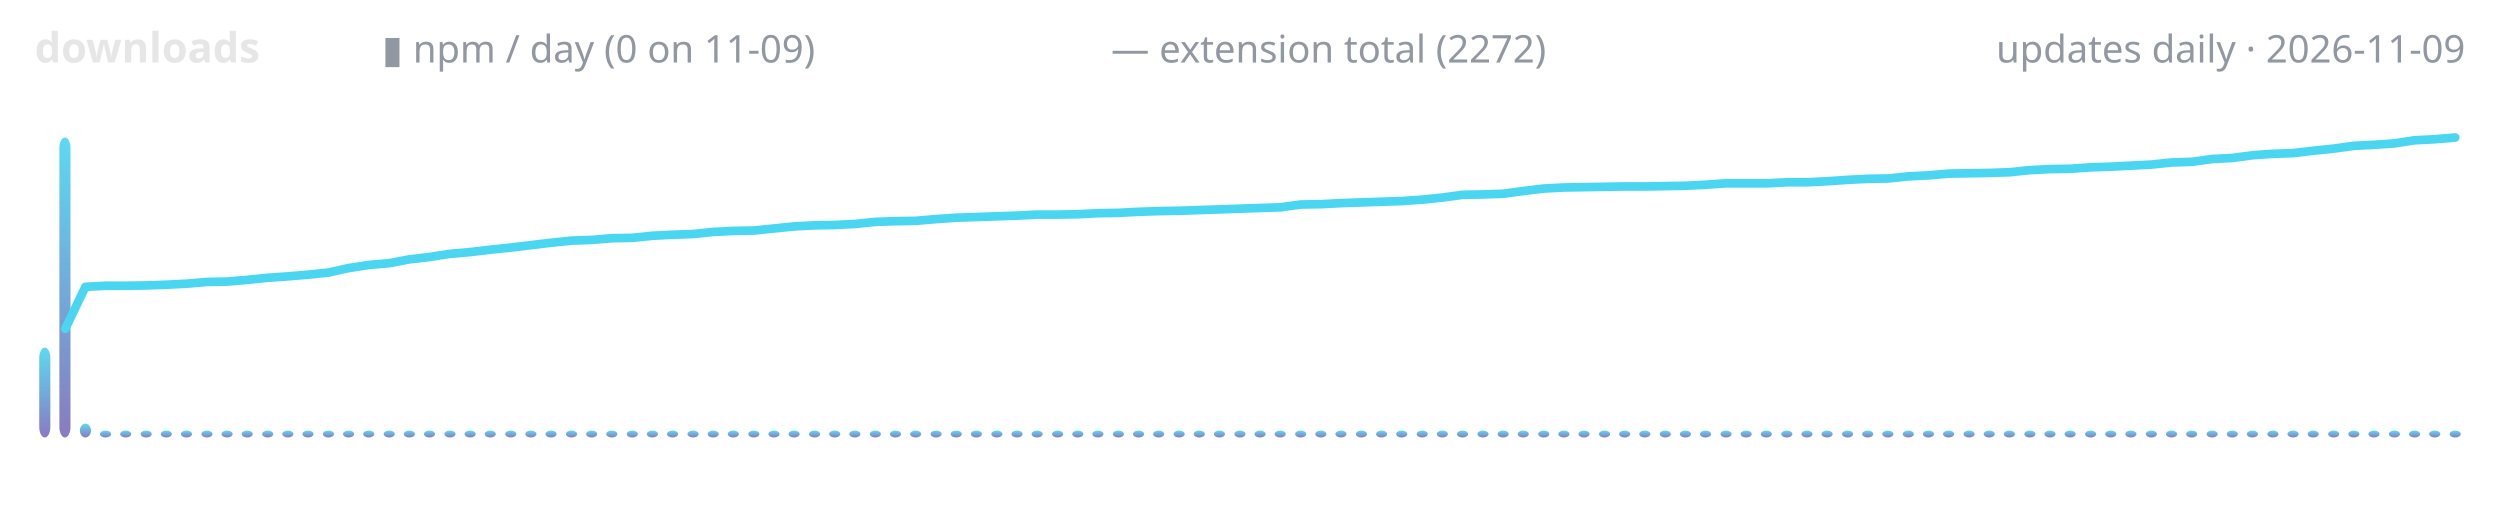
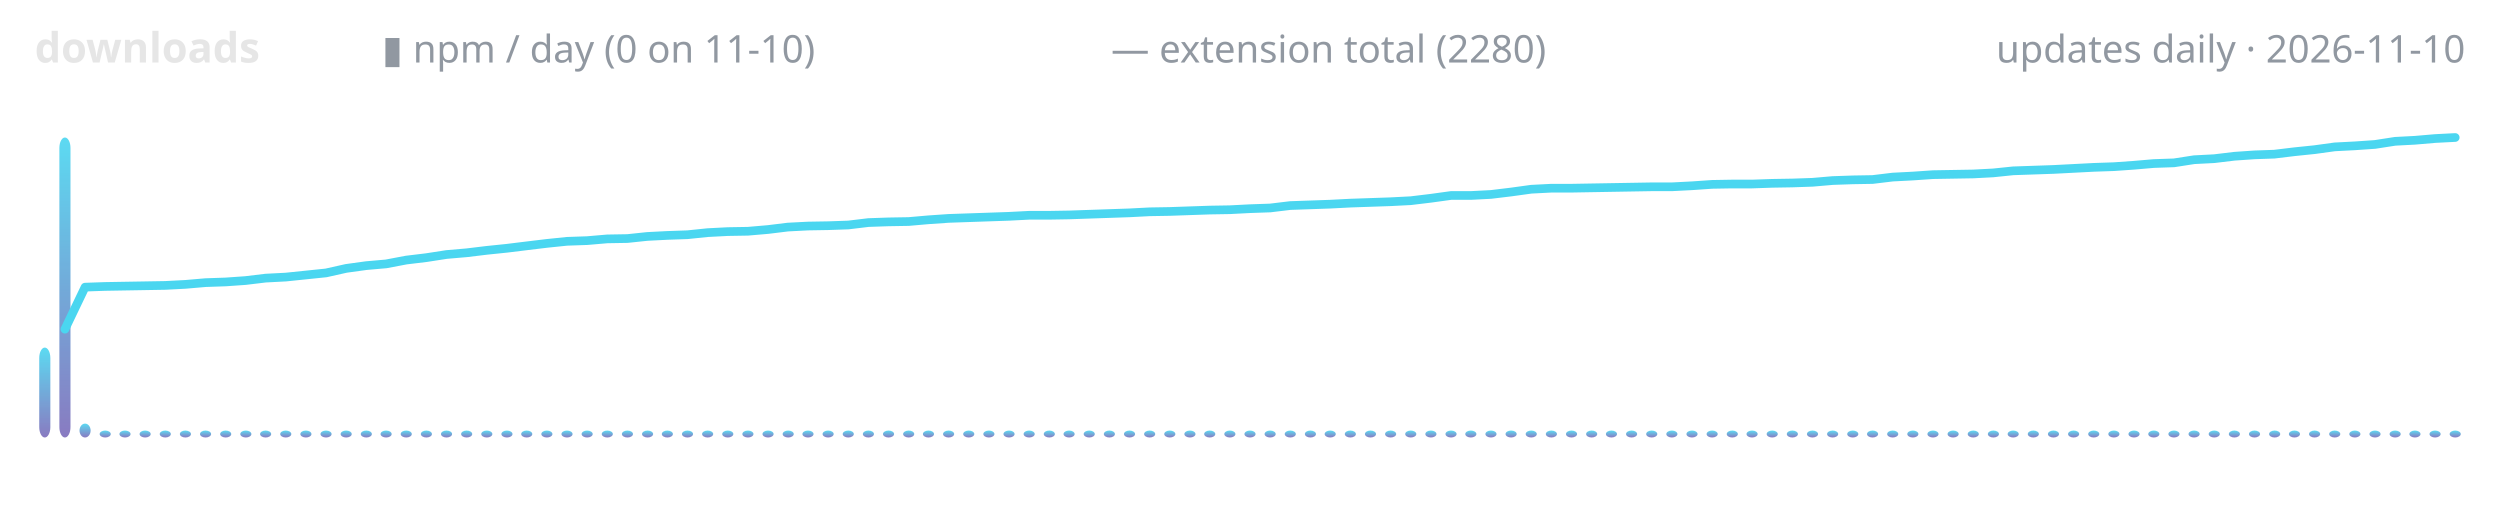
<svg xmlns="http://www.w3.org/2000/svg" width="720" height="150" viewBox="0 0 720 150" role="img" aria-label="lodestone downloads over time">
  <defs>
    <linearGradient id="g" x1="0" y1="1" x2="0" y2="0">
      <stop offset="0" stop-color="#7c6cba" />
      <stop offset="1" stop-color="#4ad6f0" />
    </linearGradient>
  </defs>
  <text x="10" y="18" font-family="ui-sans-serif,system-ui,sans-serif" font-size="12" font-weight="600" fill="#e6e6e6" text-anchor="start">downloads</text>
-   <text x="110" y="18" font-family="ui-sans-serif,system-ui,sans-serif" font-size="11" font-weight="400" fill="#9198a1" text-anchor="start">▮ npm / day (0 on 11-09)</text>
-   <text x="320" y="18" font-family="ui-sans-serif,system-ui,sans-serif" font-size="11" font-weight="400" fill="#9198a1" text-anchor="start">— extension total (2272)</text>
-   <text x="710" y="18" font-family="ui-sans-serif,system-ui,sans-serif" font-size="11" font-weight="400" fill="#9198a1" text-anchor="end">updates daily · 2026-11-09</text>
+   <text x="110" y="18" font-family="ui-sans-serif,system-ui,sans-serif" font-size="11" font-weight="400" fill="#9198a1" text-anchor="start">▮ npm / day (0 on 11-10)</text>
+   <text x="320" y="18" font-family="ui-sans-serif,system-ui,sans-serif" font-size="11" font-weight="400" fill="#9198a1" text-anchor="start">— extension total (2280)</text>
+   <text x="710" y="18" font-family="ui-sans-serif,system-ui,sans-serif" font-size="11" font-weight="400" fill="#9198a1" text-anchor="end">updates daily · 2026-11-10</text>
  <rect x="11.3" y="100.1" width="3.2" height="25.9" rx="3" fill="url(#g)" opacity="0.9" />
  <rect x="17.1" y="39.6" width="3.2" height="86.4" rx="3" fill="url(#g)" opacity="0.9" />
-   <rect x="23.0" y="122.0" width="3.2" height="4.0" rx="3" fill="url(#g)" opacity="0.9" />
-   <rect x="28.8" y="124.0" width="3.2" height="2.0" rx="3" fill="url(#g)" opacity="0.9" />
-   <rect x="34.6" y="124.0" width="3.2" height="2.0" rx="3" fill="url(#g)" opacity="0.9" />
-   <rect x="40.5" y="124.0" width="3.2" height="2.0" rx="3" fill="url(#g)" opacity="0.9" />
-   <rect x="46.3" y="124.0" width="3.2" height="2.0" rx="3" fill="url(#g)" opacity="0.9" />
-   <rect x="52.1" y="124.0" width="3.2" height="2.0" rx="3" fill="url(#g)" opacity="0.9" />
-   <rect x="58.0" y="124.0" width="3.2" height="2.0" rx="3" fill="url(#g)" opacity="0.9" />
-   <rect x="63.8" y="124.0" width="3.2" height="2.0" rx="3" fill="url(#g)" opacity="0.9" />
-   <rect x="69.6" y="124.0" width="3.2" height="2.0" rx="3" fill="url(#g)" opacity="0.9" />
-   <rect x="75.5" y="124.0" width="3.2" height="2.0" rx="3" fill="url(#g)" opacity="0.9" />
-   <rect x="81.3" y="124.0" width="3.2" height="2.0" rx="3" fill="url(#g)" opacity="0.9" />
-   <rect x="87.1" y="124.0" width="3.2" height="2.0" rx="3" fill="url(#g)" opacity="0.9" />
-   <rect x="93.0" y="124.0" width="3.2" height="2.0" rx="3" fill="url(#g)" opacity="0.9" />
-   <rect x="98.8" y="124.0" width="3.2" height="2.0" rx="3" fill="url(#g)" opacity="0.9" />
-   <rect x="104.6" y="124.0" width="3.2" height="2.0" rx="3" fill="url(#g)" opacity="0.9" />
-   <rect x="110.5" y="124.0" width="3.2" height="2.0" rx="3" fill="url(#g)" opacity="0.9" />
-   <rect x="116.3" y="124.0" width="3.2" height="2.0" rx="3" fill="url(#g)" opacity="0.9" />
-   <rect x="122.1" y="124.0" width="3.2" height="2.0" rx="3" fill="url(#g)" opacity="0.9" />
-   <rect x="128.0" y="124.0" width="3.2" height="2.0" rx="3" fill="url(#g)" opacity="0.9" />
-   <rect x="133.8" y="124.0" width="3.2" height="2.0" rx="3" fill="url(#g)" opacity="0.9" />
-   <rect x="139.6" y="124.0" width="3.2" height="2.0" rx="3" fill="url(#g)" opacity="0.9" />
-   <rect x="145.5" y="124.0" width="3.2" height="2.0" rx="3" fill="url(#g)" opacity="0.9" />
-   <rect x="151.3" y="124.0" width="3.2" height="2.0" rx="3" fill="url(#g)" opacity="0.9" />
-   <rect x="157.1" y="124.0" width="3.2" height="2.0" rx="3" fill="url(#g)" opacity="0.9" />
-   <rect x="163.0" y="124.0" width="3.2" height="2.0" rx="3" fill="url(#g)" opacity="0.9" />
-   <rect x="168.8" y="124.0" width="3.2" height="2.0" rx="3" fill="url(#g)" opacity="0.9" />
-   <rect x="174.6" y="124.0" width="3.2" height="2.0" rx="3" fill="url(#g)" opacity="0.9" />
-   <rect x="180.5" y="124.0" width="3.2" height="2.0" rx="3" fill="url(#g)" opacity="0.9" />
-   <rect x="186.3" y="124.0" width="3.2" height="2.0" rx="3" fill="url(#g)" opacity="0.9" />
-   <rect x="192.1" y="124.0" width="3.2" height="2.0" rx="3" fill="url(#g)" opacity="0.9" />
-   <rect x="198.0" y="124.0" width="3.2" height="2.0" rx="3" fill="url(#g)" opacity="0.9" />
-   <rect x="203.8" y="124.0" width="3.2" height="2.0" rx="3" fill="url(#g)" opacity="0.9" />
-   <rect x="209.6" y="124.0" width="3.2" height="2.0" rx="3" fill="url(#g)" opacity="0.9" />
-   <rect x="215.5" y="124.0" width="3.2" height="2.0" rx="3" fill="url(#g)" opacity="0.9" />
-   <rect x="221.3" y="124.0" width="3.2" height="2.0" rx="3" fill="url(#g)" opacity="0.9" />
-   <rect x="227.1" y="124.0" width="3.2" height="2.0" rx="3" fill="url(#g)" opacity="0.9" />
-   <rect x="233.0" y="124.0" width="3.2" height="2.0" rx="3" fill="url(#g)" opacity="0.9" />
-   <rect x="238.8" y="124.0" width="3.2" height="2.0" rx="3" fill="url(#g)" opacity="0.9" />
-   <rect x="244.6" y="124.0" width="3.2" height="2.0" rx="3" fill="url(#g)" opacity="0.9" />
-   <rect x="250.5" y="124.0" width="3.2" height="2.0" rx="3" fill="url(#g)" opacity="0.9" />
-   <rect x="256.3" y="124.0" width="3.2" height="2.0" rx="3" fill="url(#g)" opacity="0.9" />
-   <rect x="262.1" y="124.0" width="3.2" height="2.0" rx="3" fill="url(#g)" opacity="0.9" />
-   <rect x="268.0" y="124.0" width="3.2" height="2.0" rx="3" fill="url(#g)" opacity="0.9" />
-   <rect x="273.8" y="124.0" width="3.2" height="2.0" rx="3" fill="url(#g)" opacity="0.9" />
-   <rect x="279.6" y="124.0" width="3.2" height="2.0" rx="3" fill="url(#g)" opacity="0.9" />
-   <rect x="285.5" y="124.0" width="3.2" height="2.0" rx="3" fill="url(#g)" opacity="0.9" />
-   <rect x="291.3" y="124.0" width="3.2" height="2.0" rx="3" fill="url(#g)" opacity="0.9" />
-   <rect x="297.1" y="124.0" width="3.2" height="2.0" rx="3" fill="url(#g)" opacity="0.9" />
-   <rect x="303.0" y="124.0" width="3.2" height="2.0" rx="3" fill="url(#g)" opacity="0.9" />
-   <rect x="308.8" y="124.0" width="3.2" height="2.0" rx="3" fill="url(#g)" opacity="0.9" />
-   <rect x="314.6" y="124.0" width="3.2" height="2.0" rx="3" fill="url(#g)" opacity="0.9" />
-   <rect x="320.5" y="124.0" width="3.2" height="2.0" rx="3" fill="url(#g)" opacity="0.9" />
-   <rect x="326.3" y="124.0" width="3.2" height="2.0" rx="3" fill="url(#g)" opacity="0.9" />
-   <rect x="332.1" y="124.0" width="3.2" height="2.0" rx="3" fill="url(#g)" opacity="0.9" />
-   <rect x="338.0" y="124.0" width="3.2" height="2.0" rx="3" fill="url(#g)" opacity="0.9" />
-   <rect x="343.8" y="124.0" width="3.2" height="2.0" rx="3" fill="url(#g)" opacity="0.9" />
-   <rect x="349.6" y="124.0" width="3.2" height="2.0" rx="3" fill="url(#g)" opacity="0.9" />
-   <rect x="355.5" y="124.0" width="3.2" height="2.0" rx="3" fill="url(#g)" opacity="0.9" />
-   <rect x="361.3" y="124.0" width="3.2" height="2.0" rx="3" fill="url(#g)" opacity="0.9" />
-   <rect x="367.1" y="124.0" width="3.2" height="2.0" rx="3" fill="url(#g)" opacity="0.9" />
-   <rect x="373.0" y="124.0" width="3.2" height="2.0" rx="3" fill="url(#g)" opacity="0.9" />
-   <rect x="378.8" y="124.0" width="3.2" height="2.0" rx="3" fill="url(#g)" opacity="0.9" />
-   <rect x="384.6" y="124.0" width="3.2" height="2.0" rx="3" fill="url(#g)" opacity="0.9" />
-   <rect x="390.5" y="124.0" width="3.2" height="2.0" rx="3" fill="url(#g)" opacity="0.9" />
-   <rect x="396.3" y="124.0" width="3.2" height="2.0" rx="3" fill="url(#g)" opacity="0.9" />
-   <rect x="402.1" y="124.0" width="3.2" height="2.0" rx="3" fill="url(#g)" opacity="0.9" />
-   <rect x="408.0" y="124.0" width="3.2" height="2.0" rx="3" fill="url(#g)" opacity="0.9" />
-   <rect x="413.8" y="124.0" width="3.2" height="2.0" rx="3" fill="url(#g)" opacity="0.9" />
-   <rect x="419.6" y="124.0" width="3.2" height="2.0" rx="3" fill="url(#g)" opacity="0.9" />
-   <rect x="425.5" y="124.0" width="3.2" height="2.0" rx="3" fill="url(#g)" opacity="0.9" />
-   <rect x="431.3" y="124.0" width="3.2" height="2.0" rx="3" fill="url(#g)" opacity="0.9" />
-   <rect x="437.1" y="124.0" width="3.2" height="2.0" rx="3" fill="url(#g)" opacity="0.9" />
-   <rect x="443.0" y="124.0" width="3.2" height="2.0" rx="3" fill="url(#g)" opacity="0.9" />
-   <rect x="448.8" y="124.0" width="3.2" height="2.0" rx="3" fill="url(#g)" opacity="0.9" />
-   <rect x="454.6" y="124.0" width="3.2" height="2.0" rx="3" fill="url(#g)" opacity="0.9" />
-   <rect x="460.5" y="124.0" width="3.2" height="2.0" rx="3" fill="url(#g)" opacity="0.9" />
-   <rect x="466.3" y="124.0" width="3.2" height="2.0" rx="3" fill="url(#g)" opacity="0.9" />
-   <rect x="472.1" y="124.0" width="3.2" height="2.0" rx="3" fill="url(#g)" opacity="0.9" />
-   <rect x="478.0" y="124.0" width="3.2" height="2.0" rx="3" fill="url(#g)" opacity="0.9" />
-   <rect x="483.8" y="124.0" width="3.2" height="2.0" rx="3" fill="url(#g)" opacity="0.9" />
-   <rect x="489.6" y="124.0" width="3.2" height="2.0" rx="3" fill="url(#g)" opacity="0.9" />
-   <rect x="495.5" y="124.0" width="3.2" height="2.0" rx="3" fill="url(#g)" opacity="0.9" />
-   <rect x="501.3" y="124.0" width="3.2" height="2.0" rx="3" fill="url(#g)" opacity="0.9" />
-   <rect x="507.1" y="124.0" width="3.2" height="2.0" rx="3" fill="url(#g)" opacity="0.9" />
-   <rect x="513.0" y="124.0" width="3.2" height="2.0" rx="3" fill="url(#g)" opacity="0.9" />
-   <rect x="518.8" y="124.0" width="3.2" height="2.0" rx="3" fill="url(#g)" opacity="0.9" />
-   <rect x="524.6" y="124.0" width="3.2" height="2.0" rx="3" fill="url(#g)" opacity="0.9" />
-   <rect x="530.5" y="124.0" width="3.2" height="2.0" rx="3" fill="url(#g)" opacity="0.9" />
-   <rect x="536.3" y="124.0" width="3.2" height="2.0" rx="3" fill="url(#g)" opacity="0.9" />
-   <rect x="542.1" y="124.0" width="3.2" height="2.0" rx="3" fill="url(#g)" opacity="0.9" />
-   <rect x="548.0" y="124.0" width="3.2" height="2.0" rx="3" fill="url(#g)" opacity="0.9" />
-   <rect x="553.8" y="124.0" width="3.2" height="2.0" rx="3" fill="url(#g)" opacity="0.9" />
-   <rect x="559.6" y="124.0" width="3.2" height="2.0" rx="3" fill="url(#g)" opacity="0.9" />
-   <rect x="565.5" y="124.0" width="3.2" height="2.0" rx="3" fill="url(#g)" opacity="0.9" />
-   <rect x="571.3" y="124.0" width="3.2" height="2.0" rx="3" fill="url(#g)" opacity="0.9" />
-   <rect x="577.1" y="124.0" width="3.2" height="2.0" rx="3" fill="url(#g)" opacity="0.9" />
-   <rect x="583.0" y="124.0" width="3.2" height="2.0" rx="3" fill="url(#g)" opacity="0.9" />
-   <rect x="588.8" y="124.0" width="3.2" height="2.0" rx="3" fill="url(#g)" opacity="0.9" />
-   <rect x="594.6" y="124.0" width="3.2" height="2.0" rx="3" fill="url(#g)" opacity="0.9" />
-   <rect x="600.5" y="124.0" width="3.2" height="2.0" rx="3" fill="url(#g)" opacity="0.9" />
-   <rect x="606.3" y="124.0" width="3.2" height="2.0" rx="3" fill="url(#g)" opacity="0.9" />
-   <rect x="612.1" y="124.0" width="3.2" height="2.0" rx="3" fill="url(#g)" opacity="0.9" />
-   <rect x="618.0" y="124.0" width="3.2" height="2.0" rx="3" fill="url(#g)" opacity="0.9" />
-   <rect x="623.8" y="124.0" width="3.2" height="2.0" rx="3" fill="url(#g)" opacity="0.9" />
-   <rect x="629.6" y="124.0" width="3.2" height="2.0" rx="3" fill="url(#g)" opacity="0.9" />
-   <rect x="635.5" y="124.0" width="3.2" height="2.0" rx="3" fill="url(#g)" opacity="0.9" />
-   <rect x="641.3" y="124.0" width="3.2" height="2.0" rx="3" fill="url(#g)" opacity="0.9" />
-   <rect x="647.1" y="124.0" width="3.2" height="2.0" rx="3" fill="url(#g)" opacity="0.9" />
-   <rect x="653.0" y="124.0" width="3.2" height="2.0" rx="3" fill="url(#g)" opacity="0.9" />
-   <rect x="658.8" y="124.0" width="3.2" height="2.0" rx="3" fill="url(#g)" opacity="0.9" />
-   <rect x="664.6" y="124.0" width="3.2" height="2.0" rx="3" fill="url(#g)" opacity="0.9" />
-   <rect x="670.5" y="124.0" width="3.2" height="2.0" rx="3" fill="url(#g)" opacity="0.9" />
-   <rect x="676.3" y="124.0" width="3.2" height="2.0" rx="3" fill="url(#g)" opacity="0.9" />
-   <rect x="682.1" y="124.0" width="3.2" height="2.0" rx="3" fill="url(#g)" opacity="0.9" />
-   <rect x="688.0" y="124.0" width="3.2" height="2.0" rx="3" fill="url(#g)" opacity="0.9" />
-   <rect x="693.8" y="124.0" width="3.2" height="2.0" rx="3" fill="url(#g)" opacity="0.9" />
-   <rect x="699.6" y="124.0" width="3.2" height="2.0" rx="3" fill="url(#g)" opacity="0.9" />
+   <rect x="22.9" y="122.0" width="3.2" height="4.0" rx="3" fill="url(#g)" opacity="0.9" />
+   <rect x="28.7" y="124.0" width="3.2" height="2.0" rx="3" fill="url(#g)" opacity="0.9" />
+   <rect x="34.4" y="124.0" width="3.2" height="2.0" rx="3" fill="url(#g)" opacity="0.9" />
+   <rect x="40.2" y="124.0" width="3.2" height="2.0" rx="3" fill="url(#g)" opacity="0.9" />
+   <rect x="46.0" y="124.0" width="3.2" height="2.0" rx="3" fill="url(#g)" opacity="0.9" />
+   <rect x="51.8" y="124.0" width="3.2" height="2.0" rx="3" fill="url(#g)" opacity="0.9" />
+   <rect x="57.6" y="124.0" width="3.2" height="2.0" rx="3" fill="url(#g)" opacity="0.9" />
+   <rect x="63.4" y="124.0" width="3.2" height="2.0" rx="3" fill="url(#g)" opacity="0.9" />
+   <rect x="69.2" y="124.0" width="3.2" height="2.0" rx="3" fill="url(#g)" opacity="0.9" />
+   <rect x="74.9" y="124.0" width="3.2" height="2.0" rx="3" fill="url(#g)" opacity="0.9" />
+   <rect x="80.7" y="124.0" width="3.2" height="2.0" rx="3" fill="url(#g)" opacity="0.9" />
+   <rect x="86.5" y="124.0" width="3.2" height="2.0" rx="3" fill="url(#g)" opacity="0.9" />
+   <rect x="92.3" y="124.0" width="3.2" height="2.0" rx="3" fill="url(#g)" opacity="0.9" />
+   <rect x="98.1" y="124.0" width="3.2" height="2.0" rx="3" fill="url(#g)" opacity="0.9" />
+   <rect x="103.9" y="124.0" width="3.2" height="2.0" rx="3" fill="url(#g)" opacity="0.9" />
+   <rect x="109.6" y="124.0" width="3.2" height="2.0" rx="3" fill="url(#g)" opacity="0.9" />
+   <rect x="115.4" y="124.0" width="3.2" height="2.0" rx="3" fill="url(#g)" opacity="0.9" />
+   <rect x="121.2" y="124.0" width="3.2" height="2.0" rx="3" fill="url(#g)" opacity="0.9" />
+   <rect x="127.0" y="124.0" width="3.2" height="2.0" rx="3" fill="url(#g)" opacity="0.9" />
+   <rect x="132.8" y="124.0" width="3.2" height="2.0" rx="3" fill="url(#g)" opacity="0.9" />
+   <rect x="138.6" y="124.0" width="3.2" height="2.0" rx="3" fill="url(#g)" opacity="0.9" />
+   <rect x="144.4" y="124.0" width="3.2" height="2.0" rx="3" fill="url(#g)" opacity="0.9" />
+   <rect x="150.1" y="124.0" width="3.2" height="2.0" rx="3" fill="url(#g)" opacity="0.9" />
+   <rect x="155.9" y="124.0" width="3.2" height="2.0" rx="3" fill="url(#g)" opacity="0.9" />
+   <rect x="161.7" y="124.0" width="3.2" height="2.0" rx="3" fill="url(#g)" opacity="0.9" />
+   <rect x="167.5" y="124.0" width="3.2" height="2.0" rx="3" fill="url(#g)" opacity="0.9" />
+   <rect x="173.3" y="124.0" width="3.2" height="2.0" rx="3" fill="url(#g)" opacity="0.9" />
+   <rect x="179.1" y="124.0" width="3.2" height="2.0" rx="3" fill="url(#g)" opacity="0.9" />
+   <rect x="184.9" y="124.0" width="3.2" height="2.0" rx="3" fill="url(#g)" opacity="0.9" />
+   <rect x="190.6" y="124.0" width="3.2" height="2.0" rx="3" fill="url(#g)" opacity="0.9" />
+   <rect x="196.4" y="124.0" width="3.2" height="2.0" rx="3" fill="url(#g)" opacity="0.9" />
+   <rect x="202.2" y="124.0" width="3.2" height="2.0" rx="3" fill="url(#g)" opacity="0.9" />
+   <rect x="208.0" y="124.0" width="3.2" height="2.0" rx="3" fill="url(#g)" opacity="0.9" />
+   <rect x="213.8" y="124.0" width="3.2" height="2.0" rx="3" fill="url(#g)" opacity="0.9" />
+   <rect x="219.6" y="124.0" width="3.2" height="2.0" rx="3" fill="url(#g)" opacity="0.9" />
+   <rect x="225.4" y="124.0" width="3.2" height="2.0" rx="3" fill="url(#g)" opacity="0.9" />
+   <rect x="231.1" y="124.0" width="3.2" height="2.0" rx="3" fill="url(#g)" opacity="0.9" />
+   <rect x="236.9" y="124.0" width="3.2" height="2.0" rx="3" fill="url(#g)" opacity="0.9" />
+   <rect x="242.7" y="124.0" width="3.2" height="2.0" rx="3" fill="url(#g)" opacity="0.9" />
+   <rect x="248.5" y="124.0" width="3.2" height="2.0" rx="3" fill="url(#g)" opacity="0.9" />
+   <rect x="254.3" y="124.0" width="3.2" height="2.0" rx="3" fill="url(#g)" opacity="0.9" />
+   <rect x="260.1" y="124.0" width="3.2" height="2.0" rx="3" fill="url(#g)" opacity="0.9" />
+   <rect x="265.8" y="124.0" width="3.2" height="2.0" rx="3" fill="url(#g)" opacity="0.9" />
+   <rect x="271.6" y="124.0" width="3.2" height="2.0" rx="3" fill="url(#g)" opacity="0.9" />
+   <rect x="277.4" y="124.0" width="3.2" height="2.0" rx="3" fill="url(#g)" opacity="0.9" />
+   <rect x="283.2" y="124.0" width="3.2" height="2.0" rx="3" fill="url(#g)" opacity="0.9" />
+   <rect x="289.0" y="124.0" width="3.2" height="2.0" rx="3" fill="url(#g)" opacity="0.9" />
+   <rect x="294.8" y="124.0" width="3.2" height="2.0" rx="3" fill="url(#g)" opacity="0.9" />
+   <rect x="300.6" y="124.0" width="3.2" height="2.0" rx="3" fill="url(#g)" opacity="0.9" />
+   <rect x="306.3" y="124.0" width="3.2" height="2.0" rx="3" fill="url(#g)" opacity="0.9" />
+   <rect x="312.1" y="124.0" width="3.2" height="2.0" rx="3" fill="url(#g)" opacity="0.9" />
+   <rect x="317.9" y="124.0" width="3.2" height="2.0" rx="3" fill="url(#g)" opacity="0.9" />
+   <rect x="323.7" y="124.0" width="3.2" height="2.0" rx="3" fill="url(#g)" opacity="0.9" />
+   <rect x="329.5" y="124.0" width="3.2" height="2.0" rx="3" fill="url(#g)" opacity="0.9" />
+   <rect x="335.3" y="124.0" width="3.2" height="2.0" rx="3" fill="url(#g)" opacity="0.9" />
+   <rect x="341.1" y="124.0" width="3.2" height="2.0" rx="3" fill="url(#g)" opacity="0.9" />
+   <rect x="346.8" y="124.0" width="3.2" height="2.0" rx="3" fill="url(#g)" opacity="0.9" />
+   <rect x="352.6" y="124.0" width="3.2" height="2.0" rx="3" fill="url(#g)" opacity="0.9" />
+   <rect x="358.4" y="124.0" width="3.2" height="2.0" rx="3" fill="url(#g)" opacity="0.9" />
+   <rect x="364.2" y="124.0" width="3.2" height="2.0" rx="3" fill="url(#g)" opacity="0.9" />
+   <rect x="370.0" y="124.0" width="3.2" height="2.0" rx="3" fill="url(#g)" opacity="0.9" />
+   <rect x="375.8" y="124.0" width="3.2" height="2.0" rx="3" fill="url(#g)" opacity="0.9" />
+   <rect x="381.5" y="124.0" width="3.2" height="2.0" rx="3" fill="url(#g)" opacity="0.9" />
+   <rect x="387.3" y="124.0" width="3.2" height="2.0" rx="3" fill="url(#g)" opacity="0.9" />
+   <rect x="393.1" y="124.0" width="3.2" height="2.0" rx="3" fill="url(#g)" opacity="0.9" />
+   <rect x="398.9" y="124.0" width="3.2" height="2.0" rx="3" fill="url(#g)" opacity="0.9" />
+   <rect x="404.7" y="124.0" width="3.2" height="2.0" rx="3" fill="url(#g)" opacity="0.9" />
+   <rect x="410.5" y="124.0" width="3.2" height="2.0" rx="3" fill="url(#g)" opacity="0.9" />
+   <rect x="416.3" y="124.0" width="3.2" height="2.0" rx="3" fill="url(#g)" opacity="0.9" />
+   <rect x="422.0" y="124.0" width="3.2" height="2.0" rx="3" fill="url(#g)" opacity="0.9" />
+   <rect x="427.8" y="124.0" width="3.2" height="2.0" rx="3" fill="url(#g)" opacity="0.9" />
+   <rect x="433.6" y="124.0" width="3.2" height="2.0" rx="3" fill="url(#g)" opacity="0.9" />
+   <rect x="439.4" y="124.0" width="3.2" height="2.0" rx="3" fill="url(#g)" opacity="0.9" />
+   <rect x="445.2" y="124.0" width="3.2" height="2.0" rx="3" fill="url(#g)" opacity="0.9" />
+   <rect x="451.0" y="124.0" width="3.2" height="2.0" rx="3" fill="url(#g)" opacity="0.9" />
+   <rect x="456.8" y="124.0" width="3.2" height="2.0" rx="3" fill="url(#g)" opacity="0.9" />
+   <rect x="462.5" y="124.0" width="3.2" height="2.0" rx="3" fill="url(#g)" opacity="0.9" />
+   <rect x="468.3" y="124.0" width="3.2" height="2.0" rx="3" fill="url(#g)" opacity="0.9" />
+   <rect x="474.1" y="124.0" width="3.2" height="2.0" rx="3" fill="url(#g)" opacity="0.9" />
+   <rect x="479.9" y="124.0" width="3.2" height="2.0" rx="3" fill="url(#g)" opacity="0.9" />
+   <rect x="485.7" y="124.0" width="3.2" height="2.0" rx="3" fill="url(#g)" opacity="0.9" />
+   <rect x="491.5" y="124.0" width="3.2" height="2.0" rx="3" fill="url(#g)" opacity="0.9" />
+   <rect x="497.3" y="124.0" width="3.2" height="2.0" rx="3" fill="url(#g)" opacity="0.9" />
+   <rect x="503.0" y="124.0" width="3.2" height="2.0" rx="3" fill="url(#g)" opacity="0.9" />
+   <rect x="508.8" y="124.0" width="3.2" height="2.0" rx="3" fill="url(#g)" opacity="0.9" />
+   <rect x="514.6" y="124.0" width="3.2" height="2.0" rx="3" fill="url(#g)" opacity="0.9" />
+   <rect x="520.4" y="124.0" width="3.2" height="2.0" rx="3" fill="url(#g)" opacity="0.9" />
+   <rect x="526.2" y="124.0" width="3.2" height="2.0" rx="3" fill="url(#g)" opacity="0.9" />
+   <rect x="532.0" y="124.0" width="3.2" height="2.0" rx="3" fill="url(#g)" opacity="0.9" />
+   <rect x="537.7" y="124.0" width="3.2" height="2.0" rx="3" fill="url(#g)" opacity="0.9" />
+   <rect x="543.5" y="124.0" width="3.2" height="2.0" rx="3" fill="url(#g)" opacity="0.9" />
+   <rect x="549.3" y="124.0" width="3.2" height="2.0" rx="3" fill="url(#g)" opacity="0.9" />
+   <rect x="555.1" y="124.0" width="3.2" height="2.0" rx="3" fill="url(#g)" opacity="0.9" />
+   <rect x="560.9" y="124.0" width="3.2" height="2.0" rx="3" fill="url(#g)" opacity="0.9" />
+   <rect x="566.7" y="124.0" width="3.2" height="2.0" rx="3" fill="url(#g)" opacity="0.9" />
+   <rect x="572.5" y="124.0" width="3.2" height="2.0" rx="3" fill="url(#g)" opacity="0.9" />
+   <rect x="578.2" y="124.0" width="3.2" height="2.0" rx="3" fill="url(#g)" opacity="0.9" />
+   <rect x="584.0" y="124.0" width="3.2" height="2.0" rx="3" fill="url(#g)" opacity="0.9" />
+   <rect x="589.8" y="124.0" width="3.2" height="2.0" rx="3" fill="url(#g)" opacity="0.9" />
+   <rect x="595.6" y="124.0" width="3.2" height="2.0" rx="3" fill="url(#g)" opacity="0.9" />
+   <rect x="601.4" y="124.0" width="3.2" height="2.0" rx="3" fill="url(#g)" opacity="0.9" />
+   <rect x="607.2" y="124.0" width="3.2" height="2.0" rx="3" fill="url(#g)" opacity="0.9" />
+   <rect x="613.0" y="124.0" width="3.2" height="2.0" rx="3" fill="url(#g)" opacity="0.9" />
+   <rect x="618.7" y="124.0" width="3.2" height="2.0" rx="3" fill="url(#g)" opacity="0.9" />
+   <rect x="624.5" y="124.0" width="3.2" height="2.0" rx="3" fill="url(#g)" opacity="0.9" />
+   <rect x="630.3" y="124.0" width="3.2" height="2.0" rx="3" fill="url(#g)" opacity="0.9" />
+   <rect x="636.1" y="124.0" width="3.2" height="2.0" rx="3" fill="url(#g)" opacity="0.9" />
+   <rect x="641.9" y="124.0" width="3.2" height="2.0" rx="3" fill="url(#g)" opacity="0.9" />
+   <rect x="647.7" y="124.0" width="3.2" height="2.0" rx="3" fill="url(#g)" opacity="0.9" />
+   <rect x="653.5" y="124.0" width="3.2" height="2.0" rx="3" fill="url(#g)" opacity="0.9" />
+   <rect x="659.2" y="124.0" width="3.2" height="2.0" rx="3" fill="url(#g)" opacity="0.9" />
+   <rect x="665.0" y="124.0" width="3.2" height="2.0" rx="3" fill="url(#g)" opacity="0.9" />
+   <rect x="670.8" y="124.0" width="3.2" height="2.0" rx="3" fill="url(#g)" opacity="0.9" />
+   <rect x="676.6" y="124.0" width="3.2" height="2.0" rx="3" fill="url(#g)" opacity="0.9" />
+   <rect x="682.4" y="124.0" width="3.2" height="2.0" rx="3" fill="url(#g)" opacity="0.9" />
+   <rect x="688.2" y="124.0" width="3.2" height="2.0" rx="3" fill="url(#g)" opacity="0.9" />
+   <rect x="693.9" y="124.0" width="3.2" height="2.0" rx="3" fill="url(#g)" opacity="0.9" />
+   <rect x="699.7" y="124.0" width="3.2" height="2.0" rx="3" fill="url(#g)" opacity="0.9" />
  <rect x="705.5" y="124.0" width="3.2" height="2.0" rx="3" fill="url(#g)" opacity="0.9" />
-   <polyline points="18.8,94.7 24.6,82.6 30.4,82.3 36.3,82.3 42.1,82.2 47.9,82.0 53.8,81.7 59.6,81.2 65.4,81.1 71.3,80.6 77.1,80.0 82.9,79.6 88.8,79.1 94.6,78.5 100.4,77.2 106.3,76.3 112.1,75.8 117.9,74.7 123.8,74.0 129.6,73.1 135.4,72.6 141.3,71.9 147.1,71.3 152.9,70.6 158.8,69.9 164.6,69.3 170.4,69.1 176.3,68.6 182.1,68.5 187.9,67.9 193.8,67.6 199.6,67.4 205.4,66.8 211.3,66.5 217.1,66.4 222.9,65.8 228.8,65.2 234.6,64.9 240.4,64.8 246.3,64.5 252.1,63.9 257.9,63.7 263.8,63.6 269.6,63.1 275.4,62.7 281.3,62.5 287.1,62.3 292.9,62.1 298.8,61.8 304.6,61.8 310.4,61.7 316.3,61.4 322.1,61.3 327.9,61.0 333.8,60.8 339.6,60.7 345.4,60.5 351.3,60.3 357.1,60.1 362.9,59.9 368.8,59.7 374.6,58.9 380.4,58.8 386.3,58.5 392.1,58.3 397.9,58.1 403.8,57.9 409.6,57.5 415.4,56.9 421.3,56.1 427.1,56.0 432.9,55.8 438.8,55.0 444.6,54.3 450.4,54.0 456.3,53.9 462.1,53.8 467.9,53.7 473.8,53.7 479.6,53.6 485.4,53.5 491.3,53.2 497.1,52.8 502.9,52.8 508.8,52.8 514.6,52.5 520.4,52.5 526.3,52.2 532.1,51.8 537.9,51.5 543.8,51.4 549.6,50.8 555.4,50.5 561.3,50.0 567.1,49.9 572.9,49.8 578.8,49.6 584.6,49.0 590.4,48.7 596.3,48.6 602.1,48.2 607.9,48.0 613.8,47.7 619.6,47.4 625.4,46.8 631.3,46.6 637.1,45.8 642.9,45.5 648.8,44.7 654.6,44.3 660.4,44.1 666.3,43.4 672.1,42.8 677.9,42.0 683.8,41.7 689.6,41.3 695.4,40.4 701.3,40.1 707.1,39.6" fill="none" stroke="#4ad6f0" stroke-width="2.5" stroke-linecap="round" stroke-linejoin="round" />
+   <polyline points="18.7,94.8 24.5,82.7 30.2,82.5 36.0,82.4 41.8,82.3 47.6,82.2 53.4,81.9 59.2,81.4 65.0,81.2 70.7,80.8 76.5,80.1 82.3,79.8 88.1,79.2 93.9,78.6 99.7,77.3 105.5,76.5 111.2,76.0 117.0,74.9 122.8,74.2 128.6,73.3 134.4,72.8 140.2,72.1 146.0,71.5 151.7,70.8 157.5,70.1 163.3,69.5 169.1,69.3 174.9,68.8 180.7,68.7 186.4,68.1 192.2,67.8 198.0,67.6 203.8,67.0 209.6,66.7 215.4,66.6 221.2,66.1 226.9,65.4 232.7,65.1 238.5,65.0 244.3,64.8 250.1,64.1 255.9,63.9 261.7,63.8 267.4,63.3 273.2,62.9 279.0,62.7 284.8,62.5 290.6,62.3 296.4,62.0 302.1,62.0 307.9,61.9 313.7,61.7 319.5,61.5 325.3,61.3 331.1,61.0 336.9,60.9 342.6,60.7 348.4,60.5 354.2,60.4 360.0,60.1 365.8,59.9 371.6,59.2 377.4,59.0 383.1,58.8 388.9,58.5 394.7,58.3 400.5,58.1 406.3,57.8 412.1,57.1 417.9,56.3 423.6,56.3 429.4,56.0 435.2,55.3 441.0,54.5 446.8,54.2 452.6,54.2 458.3,54.1 464.1,54.0 469.9,53.9 475.7,53.8 481.5,53.8 487.3,53.5 493.1,53.1 498.8,53.0 504.6,53.0 510.4,52.8 516.2,52.7 522.0,52.5 527.8,52.0 533.6,51.8 539.3,51.7 545.1,51.0 550.9,50.7 556.7,50.3 562.5,50.2 568.3,50.1 574.0,49.8 579.8,49.2 585.6,49.0 591.4,48.8 597.2,48.5 603.0,48.2 608.8,48.0 614.5,47.6 620.3,47.1 626.1,46.9 631.9,46.0 637.7,45.7 643.5,45.0 649.3,44.6 655.0,44.4 660.8,43.7 666.6,43.1 672.4,42.3 678.2,42.0 684.0,41.6 689.8,40.7 695.5,40.4 701.3,39.9 707.1,39.6" fill="none" stroke="#4ad6f0" stroke-width="2.5" stroke-linecap="round" stroke-linejoin="round" />
</svg>
